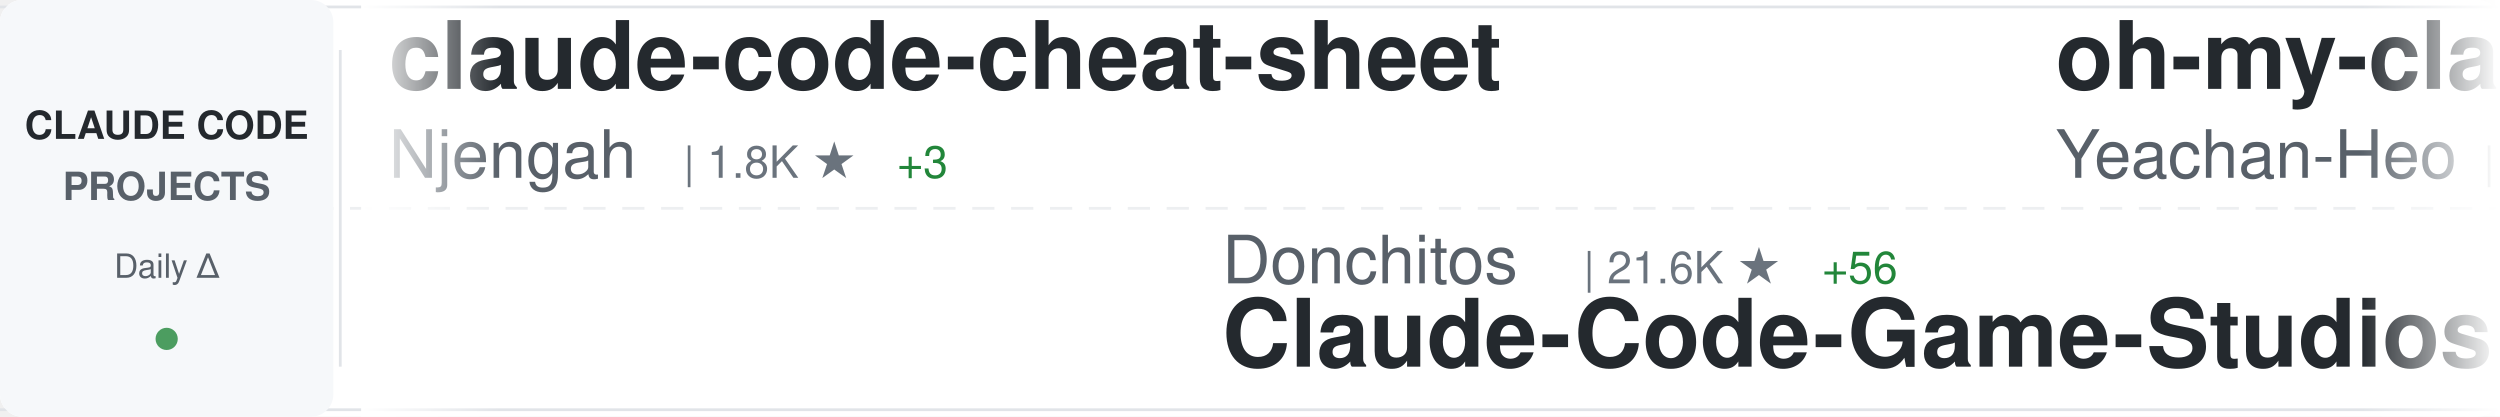
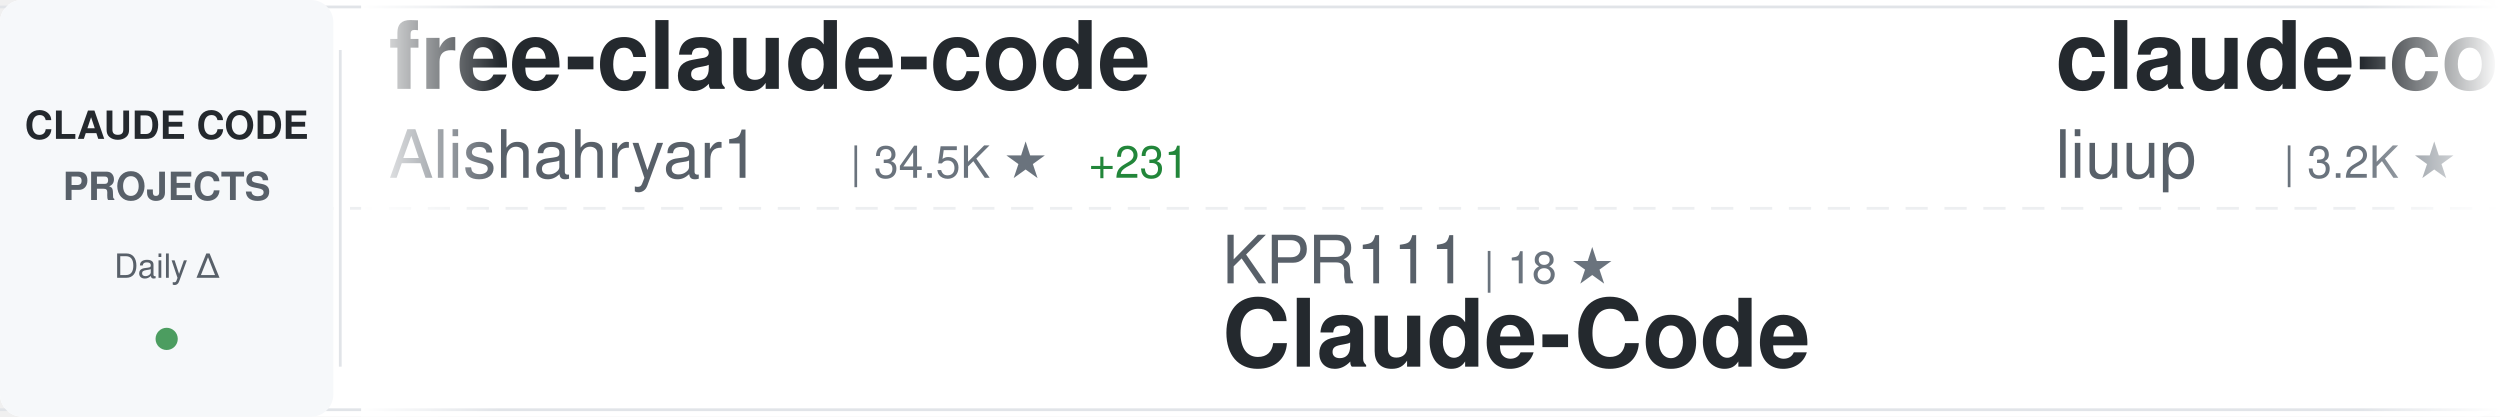
<svg xmlns="http://www.w3.org/2000/svg" width="900" height="150">
  <defs>
    <linearGradient id="awesomeLeftFade" x1="0%" y1="0%" x2="100%" y2="0%">
      <stop offset="0%" style="stop-color:#ffffff;stop-opacity:1" />
      <stop offset="100%" style="stop-color:#ffffff;stop-opacity:0" />
    </linearGradient>
    <linearGradient id="awesomeRightFade" x1="0%" y1="0%" x2="100%" y2="0%">
      <stop offset="0%" style="stop-color:#ffffff;stop-opacity:0" />
      <stop offset="100%" style="stop-color:#ffffff;stop-opacity:1" />
    </linearGradient>
  </defs>
  <rect width="900" height="150" fill="#ffffff" rx="8" />
  <rect x="0" y="2" width="900" height="1" fill="#e1e4e8" />
  <rect x="0" y="147" width="900" height="1" fill="#e1e4e8" />
  <line x1="0" y1="75" x2="900" y2="75" stroke="#e1e4e8" stroke-width="1" stroke-dasharray="8 6" opacity="0.6" />
  <rect x="0" y="0" width="120" height="150" fill="#f6f8fa" rx="8" />
  <text x="60" y="50" font-family="-apple-system, BlinkMacSystemFont, 'Segoe UI', Helvetica, Arial, sans-serif" font-size="14" font-weight="600" fill="#24292e" text-anchor="middle">CLAUDE CODE</text>
  <text x="60" y="72" font-family="-apple-system, BlinkMacSystemFont, 'Segoe UI', Helvetica, Arial, sans-serif" font-size="14" font-weight="600" fill="#586069" text-anchor="middle">PROJECTS</text>
  <text x="60" y="100" font-family="-apple-system, BlinkMacSystemFont, 'Segoe UI', Helvetica, Arial, sans-serif" font-size="12" font-weight="500" fill="#586069" text-anchor="middle">Daily Δ</text>
  <circle cx="60" cy="122" r="4" fill="#22863a" opacity="0.8" />
  <rect x="122" y="18" width="1" height="114" fill="#e1e4e8" />
  <clipPath id="awesomeTickerClip">
    <rect x="130" y="0" width="770" height="150" />
  </clipPath>
  <g clip-path="url(#awesomeTickerClip)">
    <g id="awesomeTickerItems">
      <animateTransform attributeName="transform" attributeType="XML" type="translate" from="0 0" to="-3000 0" dur="54s" repeatCount="indefinite" />
      <g transform="translate(0, 0)">
-         <text x="140" y="32" font-family="-apple-system, BlinkMacSystemFont, 'Segoe UI', Helvetica, Arial, sans-serif" font-size="34" font-weight="600" fill="#24292e">claude-code-cheat-sheet</text>
-         <text x="140" y="64" font-family="-apple-system, BlinkMacSystemFont, 'Segoe UI', Helvetica, Arial, sans-serif" font-size="24" font-weight="400" fill="#586069">Njengah</text>
-         <text x="246" y="64" font-family="-apple-system, BlinkMacSystemFont, 'Segoe UI', Helvetica, Arial, sans-serif" font-size="16" font-weight="500" fill="#6a737d">| 1.8K ★</text>
-         <text x="323" y="64" font-family="-apple-system, BlinkMacSystemFont, 'Segoe UI', Helvetica, Arial, sans-serif" font-size="16" font-weight="500" fill="#22863a"> +3</text>
+         <text x="140" y="32" font-family="-apple-system, BlinkMacSystemFont, 'Segoe UI', Helvetica, Arial, sans-serif" font-size="34" font-weight="600" fill="#24292e">free-claude-code</text>
+         <text x="140" y="64" font-family="-apple-system, BlinkMacSystemFont, 'Segoe UI', Helvetica, Arial, sans-serif" font-size="24" font-weight="400" fill="#586069">Alishahryar1</text>
+         <text x="306" y="64" font-family="-apple-system, BlinkMacSystemFont, 'Segoe UI', Helvetica, Arial, sans-serif" font-size="16" font-weight="500" fill="#6a737d">| 34.5K ★</text>
+         <text x="392" y="64" font-family="-apple-system, BlinkMacSystemFont, 'Segoe UI', Helvetica, Arial, sans-serif" font-size="16" font-weight="500" fill="#22863a"> +231</text>
      </g>
      <g transform="translate(300, 0)">
-         <text x="140" y="102" font-family="-apple-system, BlinkMacSystemFont, 'Segoe UI', Helvetica, Arial, sans-serif" font-size="24" font-weight="400" fill="#586069">Donchitos</text>
-         <text x="270" y="102" font-family="-apple-system, BlinkMacSystemFont, 'Segoe UI', Helvetica, Arial, sans-serif" font-size="16" font-weight="500" fill="#6a737d">| 21.6K ★</text>
-         <text x="356" y="102" font-family="-apple-system, BlinkMacSystemFont, 'Segoe UI', Helvetica, Arial, sans-serif" font-size="16" font-weight="500" fill="#22863a"> +56</text>
-         <text x="140" y="132" font-family="-apple-system, BlinkMacSystemFont, 'Segoe UI', Helvetica, Arial, sans-serif" font-size="34" font-weight="600" fill="#24292e">Claude-Code-Game-Studios</text>
+         <text x="140" y="102" font-family="-apple-system, BlinkMacSystemFont, 'Segoe UI', Helvetica, Arial, sans-serif" font-size="24" font-weight="400" fill="#586069">KPR111</text>
+         <text x="234" y="102" font-family="-apple-system, BlinkMacSystemFont, 'Segoe UI', Helvetica, Arial, sans-serif" font-size="16" font-weight="500" fill="#6a737d">| 18 ★</text>
+         <text x="140" y="132" font-family="-apple-system, BlinkMacSystemFont, 'Segoe UI', Helvetica, Arial, sans-serif" font-size="34" font-weight="600" fill="#24292e">Claude-Code</text>
      </g>
      <g transform="translate(600, 0)">
-         <text x="140" y="32" font-family="-apple-system, BlinkMacSystemFont, 'Segoe UI', Helvetica, Arial, sans-serif" font-size="34" font-weight="600" fill="#24292e">oh-my-claudecode</text>
-         <text x="140" y="64" font-family="-apple-system, BlinkMacSystemFont, 'Segoe UI', Helvetica, Arial, sans-serif" font-size="24" font-weight="400" fill="#586069">Yeachan-Heo</text>
-         <text x="294" y="64" font-family="-apple-system, BlinkMacSystemFont, 'Segoe UI', Helvetica, Arial, sans-serif" font-size="16" font-weight="500" fill="#6a737d">| 36.4K ★</text>
-         <text x="380" y="64" font-family="-apple-system, BlinkMacSystemFont, 'Segoe UI', Helvetica, Arial, sans-serif" font-size="16" font-weight="500" fill="#22863a"> +56</text>
+         <text x="140" y="32" font-family="-apple-system, BlinkMacSystemFont, 'Segoe UI', Helvetica, Arial, sans-serif" font-size="34" font-weight="600" fill="#24292e">claude-code-analysis</text>
+         <text x="140" y="64" font-family="-apple-system, BlinkMacSystemFont, 'Segoe UI', Helvetica, Arial, sans-serif" font-size="24" font-weight="400" fill="#586069">liuup</text>
+         <text x="222" y="64" font-family="-apple-system, BlinkMacSystemFont, 'Segoe UI', Helvetica, Arial, sans-serif" font-size="16" font-weight="500" fill="#6a737d">| 3.2K ★</text>
+         <text x="299" y="64" font-family="-apple-system, BlinkMacSystemFont, 'Segoe UI', Helvetica, Arial, sans-serif" font-size="16" font-weight="500" fill="#22863a"> +19</text>
      </g>
      <g transform="translate(900, 0)">
-         <text x="140" y="102" font-family="-apple-system, BlinkMacSystemFont, 'Segoe UI', Helvetica, Arial, sans-serif" font-size="24" font-weight="400" fill="#586069">1rgs</text>
-         <text x="210" y="102" font-family="-apple-system, BlinkMacSystemFont, 'Segoe UI', Helvetica, Arial, sans-serif" font-size="16" font-weight="500" fill="#6a737d">| 3.6K ★</text>
-         <text x="287" y="102" font-family="-apple-system, BlinkMacSystemFont, 'Segoe UI', Helvetica, Arial, sans-serif" font-size="16" font-weight="500" fill="#22863a"> +3</text>
-         <text x="140" y="132" font-family="-apple-system, BlinkMacSystemFont, 'Segoe UI', Helvetica, Arial, sans-serif" font-size="34" font-weight="600" fill="#24292e">claude-code-proxy</text>
+         <text x="140" y="102" font-family="-apple-system, BlinkMacSystemFont, 'Segoe UI', Helvetica, Arial, sans-serif" font-size="24" font-weight="400" fill="#586069">ding113</text>
+         <text x="246" y="102" font-family="-apple-system, BlinkMacSystemFont, 'Segoe UI', Helvetica, Arial, sans-serif" font-size="16" font-weight="500" fill="#6a737d">| 3.1K ★</text>
+         <text x="323" y="102" font-family="-apple-system, BlinkMacSystemFont, 'Segoe UI', Helvetica, Arial, sans-serif" font-size="16" font-weight="500" fill="#22863a"> +17</text>
+         <text x="140" y="132" font-family="-apple-system, BlinkMacSystemFont, 'Segoe UI', Helvetica, Arial, sans-serif" font-size="34" font-weight="600" fill="#24292e">claude-code-hub</text>
      </g>
      <g transform="translate(1200, 0)">
-         <text x="140" y="32" font-family="-apple-system, BlinkMacSystemFont, 'Segoe UI', Helvetica, Arial, sans-serif" font-size="34" font-weight="600" fill="#24292e">claude-code-cli</text>
-         <text x="140" y="64" font-family="-apple-system, BlinkMacSystemFont, 'Segoe UI', Helvetica, Arial, sans-serif" font-size="24" font-weight="400" fill="#586069">huangserva</text>
-         <text x="282" y="64" font-family="-apple-system, BlinkMacSystemFont, 'Segoe UI', Helvetica, Arial, sans-serif" font-size="16" font-weight="500" fill="#6a737d">| 604 ★</text>
+         <text x="140" y="32" font-family="-apple-system, BlinkMacSystemFont, 'Segoe UI', Helvetica, Arial, sans-serif" font-size="34" font-weight="600" fill="#24292e">collection-claude-code-s...</text>
+         <text x="140" y="64" font-family="-apple-system, BlinkMacSystemFont, 'Segoe UI', Helvetica, Arial, sans-serif" font-size="24" font-weight="400" fill="#586069">chauncygu</text>
+         <text x="270" y="64" font-family="-apple-system, BlinkMacSystemFont, 'Segoe UI', Helvetica, Arial, sans-serif" font-size="16" font-weight="500" fill="#6a737d">| 2.6K ★</text>
+         <text x="347" y="64" font-family="-apple-system, BlinkMacSystemFont, 'Segoe UI', Helvetica, Arial, sans-serif" font-size="16" font-weight="500" fill="#22863a"> +9</text>
      </g>
      <g transform="translate(1500, 0)">
-         <text x="140" y="102" font-family="-apple-system, BlinkMacSystemFont, 'Segoe UI', Helvetica, Arial, sans-serif" font-size="24" font-weight="400" fill="#586069">fazxes</text>
-         <text x="234" y="102" font-family="-apple-system, BlinkMacSystemFont, 'Segoe UI', Helvetica, Arial, sans-serif" font-size="16" font-weight="500" fill="#6a737d">| 221 ★</text>
-         <text x="140" y="132" font-family="-apple-system, BlinkMacSystemFont, 'Segoe UI', Helvetica, Arial, sans-serif" font-size="34" font-weight="600" fill="#24292e">Claude-code</text>
+         <text x="140" y="102" font-family="-apple-system, BlinkMacSystemFont, 'Segoe UI', Helvetica, Arial, sans-serif" font-size="24" font-weight="400" fill="#586069">Yeachan-Heo</text>
+         <text x="294" y="102" font-family="-apple-system, BlinkMacSystemFont, 'Segoe UI', Helvetica, Arial, sans-serif" font-size="16" font-weight="500" fill="#6a737d">| 36.4K ★</text>
+         <text x="380" y="102" font-family="-apple-system, BlinkMacSystemFont, 'Segoe UI', Helvetica, Arial, sans-serif" font-size="16" font-weight="500" fill="#22863a"> +63</text>
+         <text x="140" y="132" font-family="-apple-system, BlinkMacSystemFont, 'Segoe UI', Helvetica, Arial, sans-serif" font-size="34" font-weight="600" fill="#24292e">oh-my-claudecode</text>
      </g>
      <g transform="translate(1800, 0)">
-         <text x="140" y="32" font-family="-apple-system, BlinkMacSystemFont, 'Segoe UI', Helvetica, Arial, sans-serif" font-size="34" font-weight="600" fill="#24292e">awesome-claude-code</text>
-         <text x="140" y="64" font-family="-apple-system, BlinkMacSystemFont, 'Segoe UI', Helvetica, Arial, sans-serif" font-size="24" font-weight="400" fill="#586069">jqueryscript</text>
-         <text x="306" y="64" font-family="-apple-system, BlinkMacSystemFont, 'Segoe UI', Helvetica, Arial, sans-serif" font-size="16" font-weight="500" fill="#6a737d">| 423 ★</text>
+         <text x="140" y="32" font-family="-apple-system, BlinkMacSystemFont, 'Segoe UI', Helvetica, Arial, sans-serif" font-size="34" font-weight="600" fill="#24292e">claude-code-source</text>
+         <text x="140" y="64" font-family="-apple-system, BlinkMacSystemFont, 'Segoe UI', Helvetica, Arial, sans-serif" font-size="24" font-weight="400" fill="#586069">hangsman</text>
+         <text x="258" y="64" font-family="-apple-system, BlinkMacSystemFont, 'Segoe UI', Helvetica, Arial, sans-serif" font-size="16" font-weight="500" fill="#6a737d">| 785 ★</text>
      </g>
      <g transform="translate(2100, 0)">
-         <text x="140" y="102" font-family="-apple-system, BlinkMacSystemFont, 'Segoe UI', Helvetica, Arial, sans-serif" font-size="24" font-weight="400" fill="#586069">yasasbanukaofficial</text>
-         <text x="390" y="102" font-family="-apple-system, BlinkMacSystemFont, 'Segoe UI', Helvetica, Arial, sans-serif" font-size="16" font-weight="500" fill="#6a737d">| 3.5K ★</text>
-         <text x="467" y="102" font-family="-apple-system, BlinkMacSystemFont, 'Segoe UI', Helvetica, Arial, sans-serif" font-size="16" font-weight="500" fill="#22863a"> +6</text>
+         <text x="140" y="102" font-family="-apple-system, BlinkMacSystemFont, 'Segoe UI', Helvetica, Arial, sans-serif" font-size="24" font-weight="400" fill="#586069">oboard</text>
+         <text x="234" y="102" font-family="-apple-system, BlinkMacSystemFont, 'Segoe UI', Helvetica, Arial, sans-serif" font-size="16" font-weight="500" fill="#6a737d">| 3.2K ★</text>
+         <text x="140" y="132" font-family="-apple-system, BlinkMacSystemFont, 'Segoe UI', Helvetica, Arial, sans-serif" font-size="34" font-weight="600" fill="#24292e">claude-code-rev</text>
+       </g>
+       <g transform="translate(2400, 0)">
+         <text x="140" y="32" font-family="-apple-system, BlinkMacSystemFont, 'Segoe UI', Helvetica, Arial, sans-serif" font-size="34" font-weight="600" fill="#24292e">claude-code</text>
+         <text x="140" y="64" font-family="-apple-system, BlinkMacSystemFont, 'Segoe UI', Helvetica, Arial, sans-serif" font-size="24" font-weight="400" fill="#586069">freestylefly</text>
+         <text x="306" y="64" font-family="-apple-system, BlinkMacSystemFont, 'Segoe UI', Helvetica, Arial, sans-serif" font-size="16" font-weight="500" fill="#6a737d">| 126 ★</text>
+       </g>
+       <g transform="translate(2700, 0)">
+         <text x="140" y="102" font-family="-apple-system, BlinkMacSystemFont, 'Segoe UI', Helvetica, Arial, sans-serif" font-size="24" font-weight="400" fill="#586069">tanbiralam</text>
+         <text x="282" y="102" font-family="-apple-system, BlinkMacSystemFont, 'Segoe UI', Helvetica, Arial, sans-serif" font-size="16" font-weight="500" fill="#6a737d">| 1.9K ★</text>
+         <text x="359" y="102" font-family="-apple-system, BlinkMacSystemFont, 'Segoe UI', Helvetica, Arial, sans-serif" font-size="16" font-weight="500" fill="#22863a"> +12</text>
        <text x="140" y="132" font-family="-apple-system, BlinkMacSystemFont, 'Segoe UI', Helvetica, Arial, sans-serif" font-size="34" font-weight="600" fill="#24292e">claude-code</text>
      </g>
-       <g transform="translate(2400, 0)">
-         <text x="140" y="32" font-family="-apple-system, BlinkMacSystemFont, 'Segoe UI', Helvetica, Arial, sans-serif" font-size="34" font-weight="600" fill="#24292e">claude-code-reverse</text>
-         <text x="140" y="64" font-family="-apple-system, BlinkMacSystemFont, 'Segoe UI', Helvetica, Arial, sans-serif" font-size="24" font-weight="400" fill="#586069">Yuyz0112</text>
-         <text x="258" y="64" font-family="-apple-system, BlinkMacSystemFont, 'Segoe UI', Helvetica, Arial, sans-serif" font-size="16" font-weight="500" fill="#6a737d">| 2.4K ★</text>
-       </g>
-       <g transform="translate(2700, 0)">
-         <text x="140" y="102" font-family="-apple-system, BlinkMacSystemFont, 'Segoe UI', Helvetica, Arial, sans-serif" font-size="24" font-weight="400" fill="#586069">jeremylongshore</text>
-         <text x="342" y="102" font-family="-apple-system, BlinkMacSystemFont, 'Segoe UI', Helvetica, Arial, sans-serif" font-size="16" font-weight="500" fill="#6a737d">| 2.4K ★</text>
-         <text x="419" y="102" font-family="-apple-system, BlinkMacSystemFont, 'Segoe UI', Helvetica, Arial, sans-serif" font-size="16" font-weight="500" fill="#22863a"> +7</text>
-         <text x="140" y="132" font-family="-apple-system, BlinkMacSystemFont, 'Segoe UI', Helvetica, Arial, sans-serif" font-size="34" font-weight="600" fill="#24292e">claude-code-plugins-plus...</text>
-       </g>
      <g transform="translate(3000, 0)">
-         <text x="140" y="32" font-family="-apple-system, BlinkMacSystemFont, 'Segoe UI', Helvetica, Arial, sans-serif" font-size="34" font-weight="600" fill="#24292e">claude-code-cheat-sheet</text>
-         <text x="140" y="64" font-family="-apple-system, BlinkMacSystemFont, 'Segoe UI', Helvetica, Arial, sans-serif" font-size="24" font-weight="400" fill="#586069">Njengah</text>
-         <text x="246" y="64" font-family="-apple-system, BlinkMacSystemFont, 'Segoe UI', Helvetica, Arial, sans-serif" font-size="16" font-weight="500" fill="#6a737d">| 1.8K ★</text>
-         <text x="323" y="64" font-family="-apple-system, BlinkMacSystemFont, 'Segoe UI', Helvetica, Arial, sans-serif" font-size="16" font-weight="500" fill="#22863a"> +3</text>
+         <text x="140" y="32" font-family="-apple-system, BlinkMacSystemFont, 'Segoe UI', Helvetica, Arial, sans-serif" font-size="34" font-weight="600" fill="#24292e">free-claude-code</text>
+         <text x="140" y="64" font-family="-apple-system, BlinkMacSystemFont, 'Segoe UI', Helvetica, Arial, sans-serif" font-size="24" font-weight="400" fill="#586069">Alishahryar1</text>
+         <text x="306" y="64" font-family="-apple-system, BlinkMacSystemFont, 'Segoe UI', Helvetica, Arial, sans-serif" font-size="16" font-weight="500" fill="#6a737d">| 34.5K ★</text>
+         <text x="392" y="64" font-family="-apple-system, BlinkMacSystemFont, 'Segoe UI', Helvetica, Arial, sans-serif" font-size="16" font-weight="500" fill="#22863a"> +231</text>
      </g>
      <g transform="translate(3300, 0)">
-         <text x="140" y="102" font-family="-apple-system, BlinkMacSystemFont, 'Segoe UI', Helvetica, Arial, sans-serif" font-size="24" font-weight="400" fill="#586069">Donchitos</text>
-         <text x="270" y="102" font-family="-apple-system, BlinkMacSystemFont, 'Segoe UI', Helvetica, Arial, sans-serif" font-size="16" font-weight="500" fill="#6a737d">| 21.6K ★</text>
-         <text x="356" y="102" font-family="-apple-system, BlinkMacSystemFont, 'Segoe UI', Helvetica, Arial, sans-serif" font-size="16" font-weight="500" fill="#22863a"> +56</text>
-         <text x="140" y="132" font-family="-apple-system, BlinkMacSystemFont, 'Segoe UI', Helvetica, Arial, sans-serif" font-size="34" font-weight="600" fill="#24292e">Claude-Code-Game-Studios</text>
+         <text x="140" y="102" font-family="-apple-system, BlinkMacSystemFont, 'Segoe UI', Helvetica, Arial, sans-serif" font-size="24" font-weight="400" fill="#586069">KPR111</text>
+         <text x="234" y="102" font-family="-apple-system, BlinkMacSystemFont, 'Segoe UI', Helvetica, Arial, sans-serif" font-size="16" font-weight="500" fill="#6a737d">| 18 ★</text>
+         <text x="140" y="132" font-family="-apple-system, BlinkMacSystemFont, 'Segoe UI', Helvetica, Arial, sans-serif" font-size="34" font-weight="600" fill="#24292e">Claude-Code</text>
      </g>
      <g transform="translate(3600, 0)">
-         <text x="140" y="32" font-family="-apple-system, BlinkMacSystemFont, 'Segoe UI', Helvetica, Arial, sans-serif" font-size="34" font-weight="600" fill="#24292e">oh-my-claudecode</text>
-         <text x="140" y="64" font-family="-apple-system, BlinkMacSystemFont, 'Segoe UI', Helvetica, Arial, sans-serif" font-size="24" font-weight="400" fill="#586069">Yeachan-Heo</text>
-         <text x="294" y="64" font-family="-apple-system, BlinkMacSystemFont, 'Segoe UI', Helvetica, Arial, sans-serif" font-size="16" font-weight="500" fill="#6a737d">| 36.4K ★</text>
-         <text x="380" y="64" font-family="-apple-system, BlinkMacSystemFont, 'Segoe UI', Helvetica, Arial, sans-serif" font-size="16" font-weight="500" fill="#22863a"> +56</text>
+         <text x="140" y="32" font-family="-apple-system, BlinkMacSystemFont, 'Segoe UI', Helvetica, Arial, sans-serif" font-size="34" font-weight="600" fill="#24292e">claude-code-analysis</text>
+         <text x="140" y="64" font-family="-apple-system, BlinkMacSystemFont, 'Segoe UI', Helvetica, Arial, sans-serif" font-size="24" font-weight="400" fill="#586069">liuup</text>
+         <text x="222" y="64" font-family="-apple-system, BlinkMacSystemFont, 'Segoe UI', Helvetica, Arial, sans-serif" font-size="16" font-weight="500" fill="#6a737d">| 3.2K ★</text>
+         <text x="299" y="64" font-family="-apple-system, BlinkMacSystemFont, 'Segoe UI', Helvetica, Arial, sans-serif" font-size="16" font-weight="500" fill="#22863a"> +19</text>
      </g>
      <g transform="translate(3900, 0)">
-         <text x="140" y="102" font-family="-apple-system, BlinkMacSystemFont, 'Segoe UI', Helvetica, Arial, sans-serif" font-size="24" font-weight="400" fill="#586069">1rgs</text>
-         <text x="210" y="102" font-family="-apple-system, BlinkMacSystemFont, 'Segoe UI', Helvetica, Arial, sans-serif" font-size="16" font-weight="500" fill="#6a737d">| 3.6K ★</text>
-         <text x="287" y="102" font-family="-apple-system, BlinkMacSystemFont, 'Segoe UI', Helvetica, Arial, sans-serif" font-size="16" font-weight="500" fill="#22863a"> +3</text>
-         <text x="140" y="132" font-family="-apple-system, BlinkMacSystemFont, 'Segoe UI', Helvetica, Arial, sans-serif" font-size="34" font-weight="600" fill="#24292e">claude-code-proxy</text>
+         <text x="140" y="102" font-family="-apple-system, BlinkMacSystemFont, 'Segoe UI', Helvetica, Arial, sans-serif" font-size="24" font-weight="400" fill="#586069">ding113</text>
+         <text x="246" y="102" font-family="-apple-system, BlinkMacSystemFont, 'Segoe UI', Helvetica, Arial, sans-serif" font-size="16" font-weight="500" fill="#6a737d">| 3.1K ★</text>
+         <text x="323" y="102" font-family="-apple-system, BlinkMacSystemFont, 'Segoe UI', Helvetica, Arial, sans-serif" font-size="16" font-weight="500" fill="#22863a"> +17</text>
+         <text x="140" y="132" font-family="-apple-system, BlinkMacSystemFont, 'Segoe UI', Helvetica, Arial, sans-serif" font-size="34" font-weight="600" fill="#24292e">claude-code-hub</text>
      </g>
    </g>
  </g>
  <rect x="130" y="0" width="50" height="150" fill="url(#awesomeLeftFade)" />
  <rect x="850" y="0" width="50" height="150" fill="url(#awesomeRightFade)" />
</svg>
